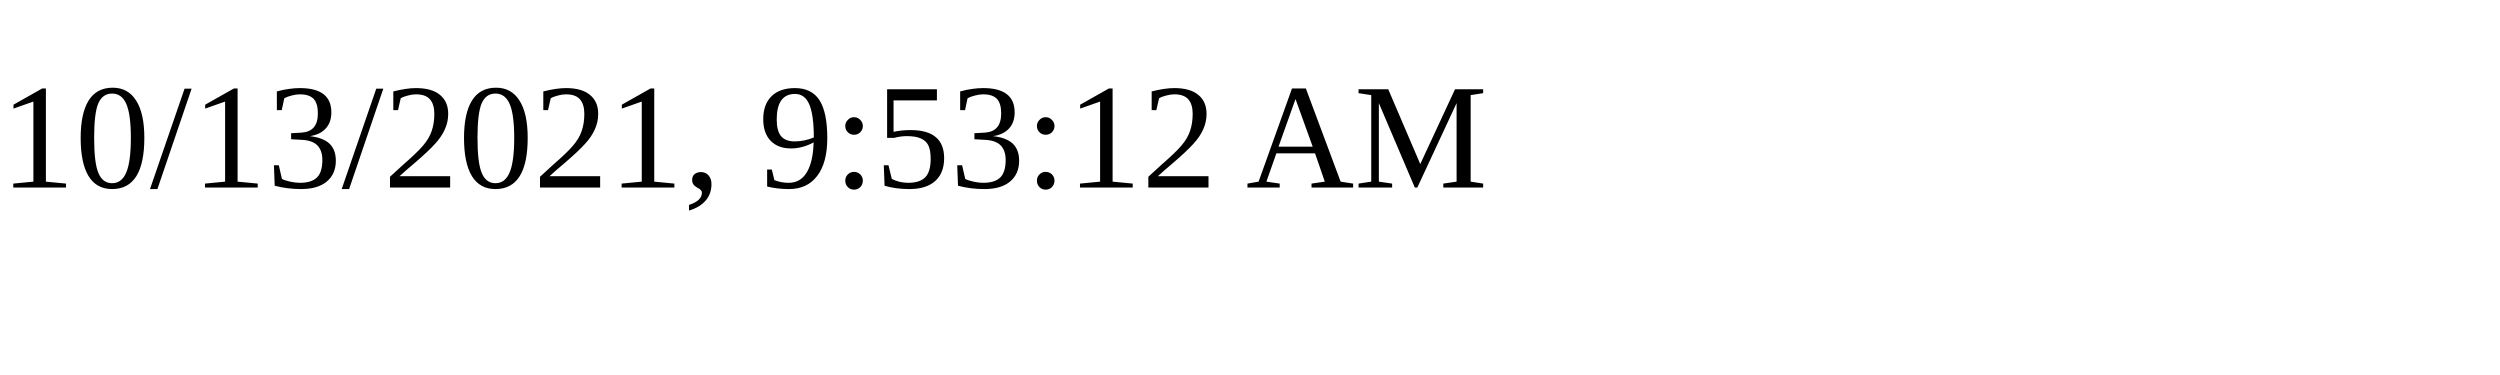
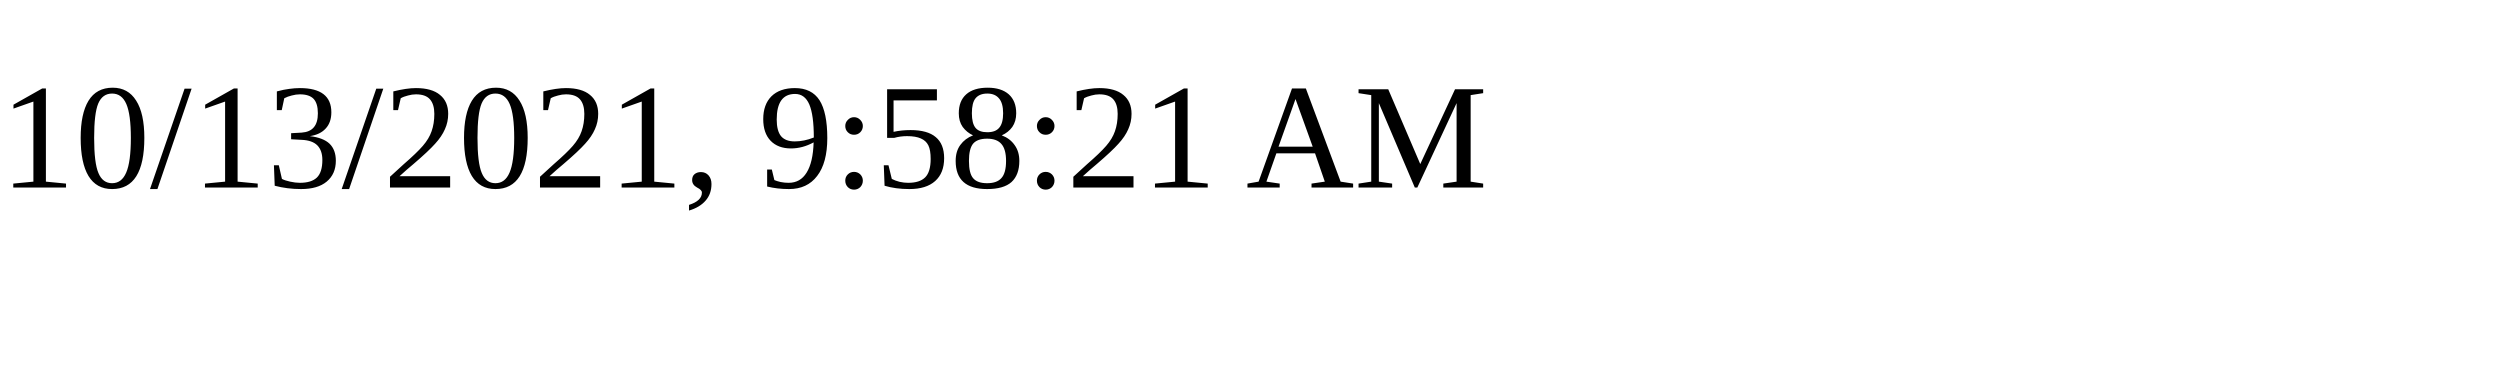
<svg xmlns="http://www.w3.org/2000/svg" height="30" width="200">
-   <text x="0" y="15">10/13/2021, 9:53:12 AM</text>
+   <text x="0" y="15">10/13/2021, 9:58:21 AM</text>
</svg>
